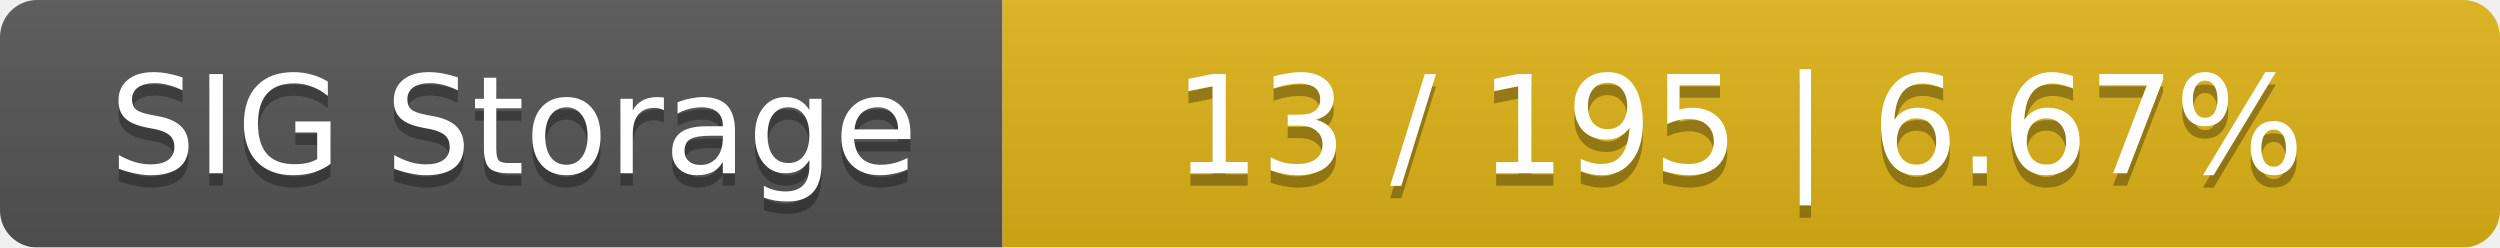
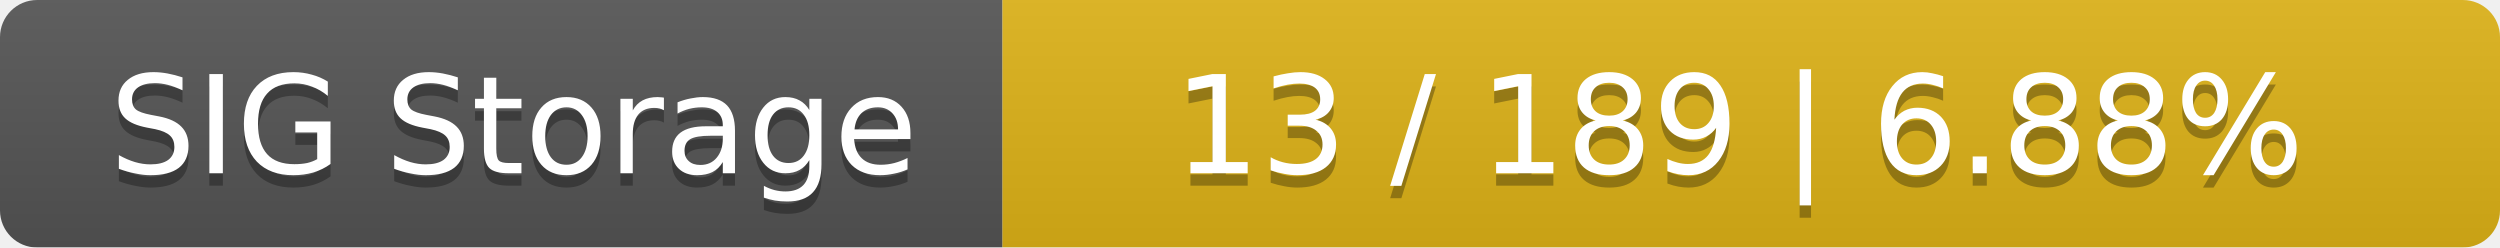
<svg xmlns="http://www.w3.org/2000/svg" width="202" height="20">
  <linearGradient id="smooth" x2="0" y2="100%">
    <stop offset="0" stop-color="#bbb" stop-opacity=".1" />
    <stop offset="1" stop-opacity=".1" />
  </linearGradient>
  <mask id="round">
    <rect width="202" height="20" rx="3" fill="#fff" />
  </mask>
  <g mask="url(#round)">
    <rect width="81" height="20" fill="#555" />
    <rect x="81" width="121" height="20" fill="#dfb317" />
    <rect width="202" height="20" fill="url(#smooth)" />
  </g>
  <g fill="#fff" text-anchor="middle" font-family="DejaVu Sans,Verdana,Geneva,sans-serif" font-size="11">
    <text x="41.5" y="15" fill="#010101" fill-opacity=".3">SIG Storage</text>
    <text x="41.5" y="14">SIG Storage</text>
-     <text x="140.5" y="15" fill="#010101" fill-opacity=".3">13 / 195    |    6.67%</text>
-     <text x="140.5" y="14">13 / 195    |    6.67%</text>
+     <text x="140.5" y="15" fill="#010101" fill-opacity=".3">13 / 189    |    6.88%</text>
+     <text x="140.5" y="14">13 / 189    |    6.88%</text>
  </g>
</svg>
